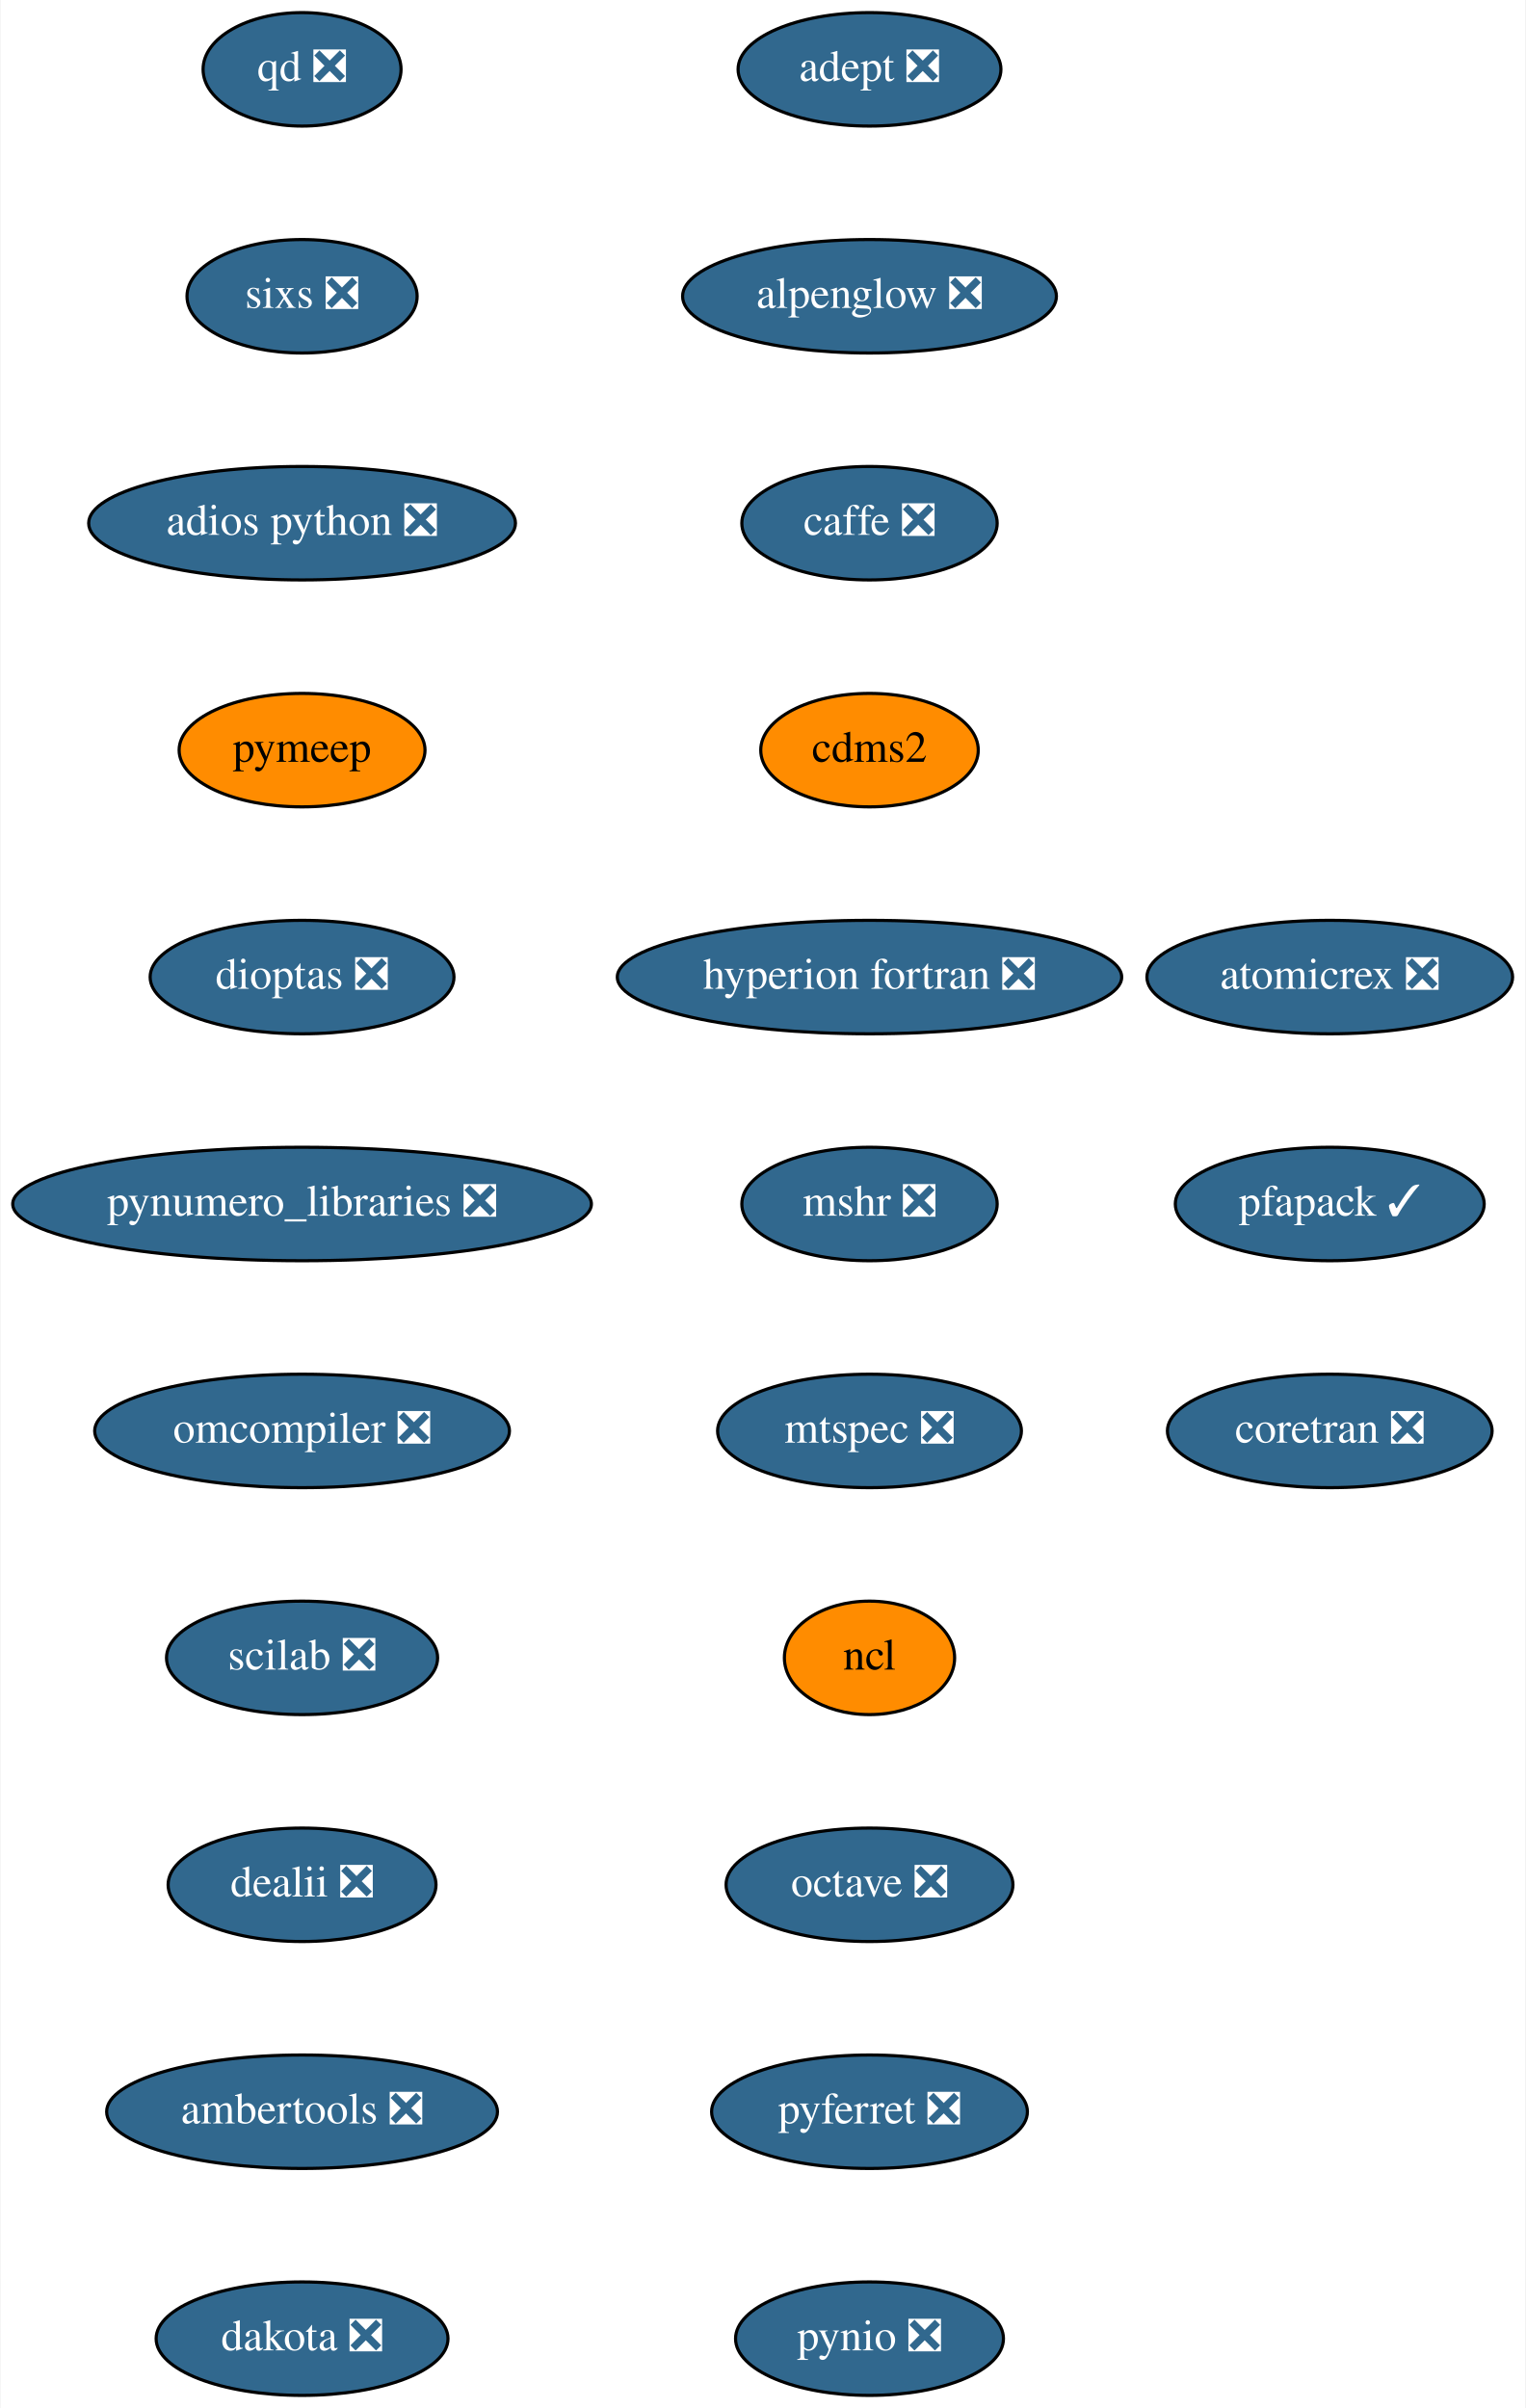
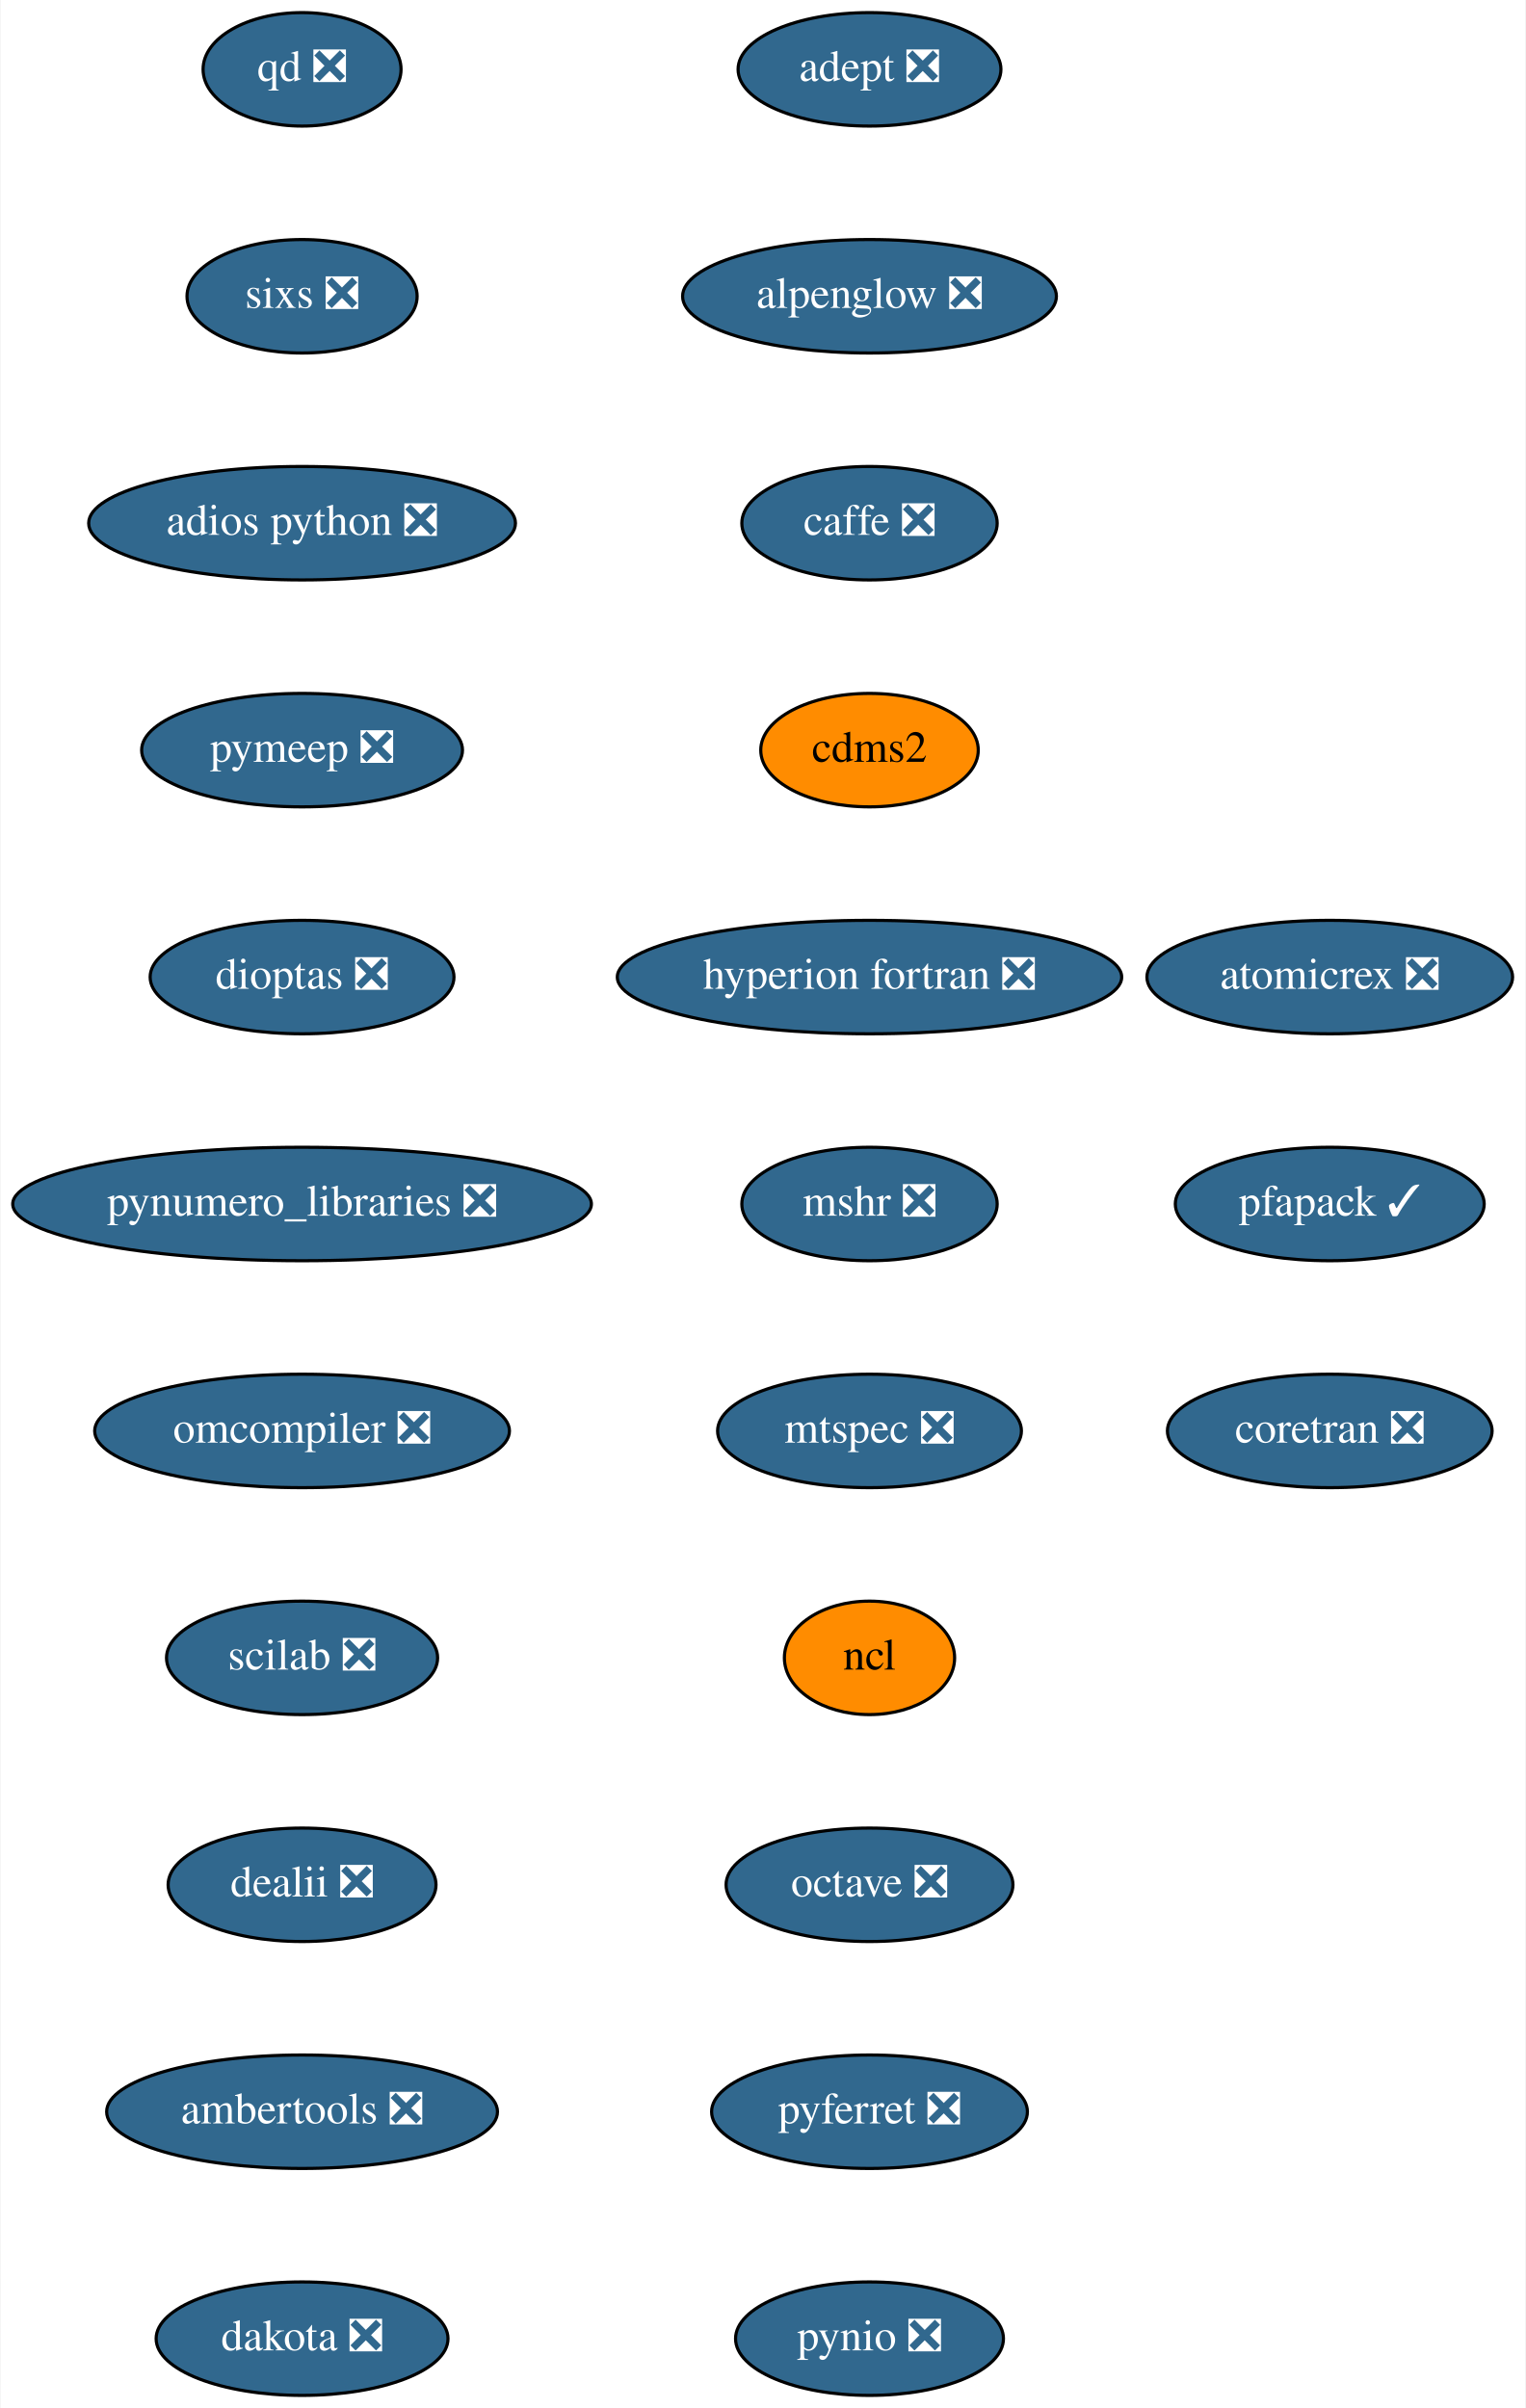
<svg xmlns="http://www.w3.org/2000/svg" xmlns:xlink="http://www.w3.org/1999/xlink" width="484pt" height="764pt" viewBox="0.00 0.00 483.64 764.00">
  <g id="graph0" class="graph" transform="scale(1 1) rotate(0) translate(4 760)">
    <polygon fill="white" stroke="transparent" points="-4,4 -4,-760 479.64,-760 479.64,4 -4,4" />
    <g id="node1" class="node">
      <g id="a_node1">
        <a xlink:href="https://github.com/conda-forge/adept-feedstock/pull/13" xlink:title="adept ❎">
          <ellipse fill="#31688e" stroke="black" cx="271.64" cy="-738" rx="41.69" ry="18" />
          <text text-anchor="middle" x="271.64" y="-734.3" font-family="Times,serif" font-size="14.00" fill="white">adept ❎</text>
        </a>
      </g>
    </g>
    <g id="node2" class="node">
      <g id="a_node2">
        <a xlink:href="https://github.com/conda-forge/alpenglow-feedstock/pull/27" xlink:title="alpenglow ❎">
          <ellipse fill="#31688e" stroke="black" cx="271.64" cy="-666" rx="59.29" ry="18" />
          <text text-anchor="middle" x="271.64" y="-662.3" font-family="Times,serif" font-size="14.00" fill="white">alpenglow ❎</text>
        </a>
      </g>
    </g>
    <g id="node3" class="node">
      <g id="a_node3">
        <a xlink:href="https://github.com/conda-forge/caffe-feedstock/pull/67" xlink:title="caffe ❎">
          <ellipse fill="#31688e" stroke="black" cx="271.64" cy="-594" rx="40.5" ry="18" />
          <text text-anchor="middle" x="271.64" y="-590.3" font-family="Times,serif" font-size="14.00" fill="white">caffe ❎</text>
        </a>
      </g>
    </g>
    <g id="node4" class="node">
      <g id="a_node4">
        <a xlink:href="https://github.com/conda-forge/cdms2-feedstock" xlink:title="cdms2">
          <ellipse fill="#ff8c00" stroke="black" cx="271.64" cy="-522" rx="34.5" ry="18" />
          <text text-anchor="middle" x="271.64" y="-518.3" font-family="Times,serif" font-size="14.00">cdms2</text>
        </a>
      </g>
    </g>
    <g id="node5" class="node">
      <g id="a_node5">
        <a xlink:href="https://github.com/conda-forge/hyperion-fortran-feedstock/pull/19" xlink:title="hyperion fortran ❎">
          <ellipse fill="#31688e" stroke="black" cx="271.64" cy="-450" rx="80" ry="18" />
          <text text-anchor="middle" x="271.64" y="-446.3" font-family="Times,serif" font-size="14.00" fill="white">hyperion fortran ❎</text>
        </a>
      </g>
    </g>
    <g id="node6" class="node">
      <g id="a_node6">
        <a xlink:href="https://github.com/conda-forge/mshr-feedstock/pull/21" xlink:title="mshr ❎">
          <ellipse fill="#31688e" stroke="black" cx="271.64" cy="-378" rx="40.5" ry="18" />
          <text text-anchor="middle" x="271.64" y="-374.3" font-family="Times,serif" font-size="14.00" fill="white">mshr ❎</text>
        </a>
      </g>
    </g>
    <g id="node7" class="node">
      <g id="a_node7">
        <a xlink:href="https://github.com/conda-forge/mtspec-feedstock/pull/14" xlink:title="mtspec ❎">
          <ellipse fill="#31688e" stroke="black" cx="271.64" cy="-306" rx="48.19" ry="18" />
          <text text-anchor="middle" x="271.64" y="-302.3" font-family="Times,serif" font-size="14.00" fill="white">mtspec ❎</text>
        </a>
      </g>
    </g>
    <g id="node8" class="node">
      <g id="a_node8">
        <a xlink:href="https://github.com/conda-forge/ncl-feedstock" xlink:title="ncl">
          <ellipse fill="#ff8c00" stroke="black" cx="271.64" cy="-234" rx="27" ry="18" />
          <text text-anchor="middle" x="271.64" y="-230.3" font-family="Times,serif" font-size="14.00">ncl</text>
        </a>
      </g>
    </g>
    <g id="node9" class="node">
      <g id="a_node9">
        <a xlink:href="https://github.com/conda-forge/octave-feedstock/pull/44" xlink:title="octave ❎">
          <ellipse fill="#31688e" stroke="black" cx="271.64" cy="-162" rx="45.5" ry="18" />
          <text text-anchor="middle" x="271.64" y="-158.3" font-family="Times,serif" font-size="14.00" fill="white">octave ❎</text>
        </a>
      </g>
    </g>
    <g id="node10" class="node">
      <g id="a_node10">
        <a xlink:href="https://github.com/conda-forge/pyferret-feedstock/pull/71" xlink:title="pyferret ❎">
          <ellipse fill="#31688e" stroke="black" cx="271.64" cy="-90" rx="50.09" ry="18" />
          <text text-anchor="middle" x="271.64" y="-86.3" font-family="Times,serif" font-size="14.00" fill="white">pyferret ❎</text>
        </a>
      </g>
    </g>
    <g id="node11" class="node">
      <g id="a_node11">
        <a xlink:href="https://github.com/conda-forge/pynio-feedstock/pull/94" xlink:title="pynio ❎">
          <ellipse fill="#31688e" stroke="black" cx="271.64" cy="-18" rx="42.49" ry="18" />
          <text text-anchor="middle" x="271.64" y="-14.3" font-family="Times,serif" font-size="14.00" fill="white">pynio ❎</text>
        </a>
      </g>
    </g>
    <g id="node12" class="node">
      <g id="a_node12">
        <a xlink:href="https://github.com/conda-forge/qd-feedstock/pull/17" xlink:title="qd ❎">
          <ellipse fill="#31688e" stroke="black" cx="91.64" cy="-738" rx="31.4" ry="18" />
          <text text-anchor="middle" x="91.64" y="-734.3" font-family="Times,serif" font-size="14.00" fill="white">qd ❎</text>
        </a>
      </g>
    </g>
    <g id="node13" class="node">
      <g id="a_node13">
        <a xlink:href="https://github.com/conda-forge/sixs-feedstock/pull/9" xlink:title="sixs ❎">
          <ellipse fill="#31688e" stroke="black" cx="91.64" cy="-666" rx="36.5" ry="18" />
          <text text-anchor="middle" x="91.64" y="-662.3" font-family="Times,serif" font-size="14.00" fill="white">sixs ❎</text>
        </a>
      </g>
    </g>
    <g id="node14" class="node">
      <g id="a_node14">
        <a xlink:href="https://github.com/conda-forge/adios-python-feedstock/pull/12" xlink:title="adios python ❎">
          <ellipse fill="#31688e" stroke="black" cx="91.64" cy="-594" rx="67.69" ry="18" />
          <text text-anchor="middle" x="91.64" y="-590.3" font-family="Times,serif" font-size="14.00" fill="white">adios python ❎</text>
        </a>
      </g>
    </g>
    <g id="node15" class="node">
      <g id="a_node15">
-         <a xlink:href="https://github.com/conda-forge/pymeep-feedstock" xlink:title="pymeep">
-           <ellipse fill="#ff8c00" stroke="black" cx="91.64" cy="-522" rx="39" ry="18" />
-           <text text-anchor="middle" x="91.64" y="-518.3" font-family="Times,serif" font-size="14.00">pymeep</text>
+         <a xlink:href="https://github.com/conda-forge/pymeep-feedstock/pull/53" xlink:title="pymeep ❎">
+           <ellipse fill="#31688e" stroke="black" cx="91.64" cy="-522" rx="50.89" ry="18" />
+           <text text-anchor="middle" x="91.64" y="-518.3" font-family="Times,serif" font-size="14.00" fill="white">pymeep ❎</text>
        </a>
      </g>
    </g>
    <g id="node16" class="node">
      <g id="a_node16">
        <a xlink:href="https://github.com/conda-forge/dioptas-feedstock/pull/13" xlink:title="dioptas ❎">
          <ellipse fill="#31688e" stroke="black" cx="91.64" cy="-450" rx="48.19" ry="18" />
          <text text-anchor="middle" x="91.64" y="-446.3" font-family="Times,serif" font-size="14.00" fill="white">dioptas ❎</text>
        </a>
      </g>
    </g>
    <g id="node17" class="node">
      <g id="a_node17">
        <a xlink:href="https://github.com/conda-forge/pynumero_libraries-feedstock/pull/27" xlink:title="pynumero_libraries ❎">
          <ellipse fill="#31688e" stroke="black" cx="91.64" cy="-378" rx="91.78" ry="18" />
          <text text-anchor="middle" x="91.64" y="-374.3" font-family="Times,serif" font-size="14.00" fill="white">pynumero_libraries ❎</text>
        </a>
      </g>
    </g>
    <g id="node18" class="node">
      <g id="a_node18">
        <a xlink:href="https://github.com/conda-forge/omcompiler-feedstock/pull/14" xlink:title="omcompiler ❎">
          <ellipse fill="#31688e" stroke="black" cx="91.64" cy="-306" rx="65.79" ry="18" />
          <text text-anchor="middle" x="91.64" y="-302.3" font-family="Times,serif" font-size="14.00" fill="white">omcompiler ❎</text>
        </a>
      </g>
    </g>
    <g id="node19" class="node">
      <g id="a_node19">
        <a xlink:href="https://github.com/conda-forge/scilab-feedstock/pull/19" xlink:title="scilab ❎">
          <ellipse fill="#31688e" stroke="black" cx="91.64" cy="-234" rx="43" ry="18" />
          <text text-anchor="middle" x="91.64" y="-230.3" font-family="Times,serif" font-size="14.00" fill="white">scilab ❎</text>
        </a>
      </g>
    </g>
    <g id="node20" class="node">
      <g id="a_node20">
        <a xlink:href="https://github.com/conda-forge/dealii-feedstock/pull/12" xlink:title="dealii ❎">
          <ellipse fill="#31688e" stroke="black" cx="91.64" cy="-162" rx="42.49" ry="18" />
          <text text-anchor="middle" x="91.64" y="-158.3" font-family="Times,serif" font-size="14.00" fill="white">dealii ❎</text>
        </a>
      </g>
    </g>
    <g id="node21" class="node">
      <g id="a_node21">
        <a xlink:href="https://github.com/conda-forge/ambertools-feedstock/pull/50" xlink:title="ambertools ❎">
          <ellipse fill="#31688e" stroke="black" cx="91.64" cy="-90" rx="61.99" ry="18" />
          <text text-anchor="middle" x="91.64" y="-86.3" font-family="Times,serif" font-size="14.00" fill="white">ambertools ❎</text>
        </a>
      </g>
    </g>
    <g id="node22" class="node">
      <g id="a_node22">
        <a xlink:href="https://github.com/conda-forge/dakota-feedstock/pull/20" xlink:title="dakota ❎">
          <ellipse fill="#31688e" stroke="black" cx="91.64" cy="-18" rx="46.29" ry="18" />
          <text text-anchor="middle" x="91.64" y="-14.3" font-family="Times,serif" font-size="14.00" fill="white">dakota ❎</text>
        </a>
      </g>
    </g>
    <g id="node23" class="node">
      <g id="a_node23">
        <a xlink:href="https://github.com/conda-forge/atomicrex-feedstock/pull/5" xlink:title="atomicrex ❎">
          <ellipse fill="#31688e" stroke="black" cx="417.64" cy="-450" rx="58" ry="18" />
          <text text-anchor="middle" x="417.64" y="-446.3" font-family="Times,serif" font-size="14.00" fill="white">atomicrex ❎</text>
        </a>
      </g>
    </g>
    <g id="node24" class="node">
      <g id="a_node24">
        <a xlink:href="https://github.com/conda-forge/pfapack-feedstock/pull/5" xlink:title="pfapack ✓">
          <ellipse fill="#31688e" stroke="black" cx="417.64" cy="-378" rx="48.99" ry="18" />
          <text text-anchor="middle" x="417.64" y="-374.3" font-family="Times,serif" font-size="14.00" fill="white">pfapack ✓</text>
        </a>
      </g>
    </g>
    <g id="node25" class="node">
      <g id="a_node25">
        <a xlink:href="https://github.com/conda-forge/coretran-feedstock/pull/1" xlink:title="coretran ❎">
          <ellipse fill="#31688e" stroke="black" cx="417.64" cy="-306" rx="51.5" ry="18" />
          <text text-anchor="middle" x="417.64" y="-302.3" font-family="Times,serif" font-size="14.00" fill="white">coretran ❎</text>
        </a>
      </g>
    </g>
  </g>
</svg>
